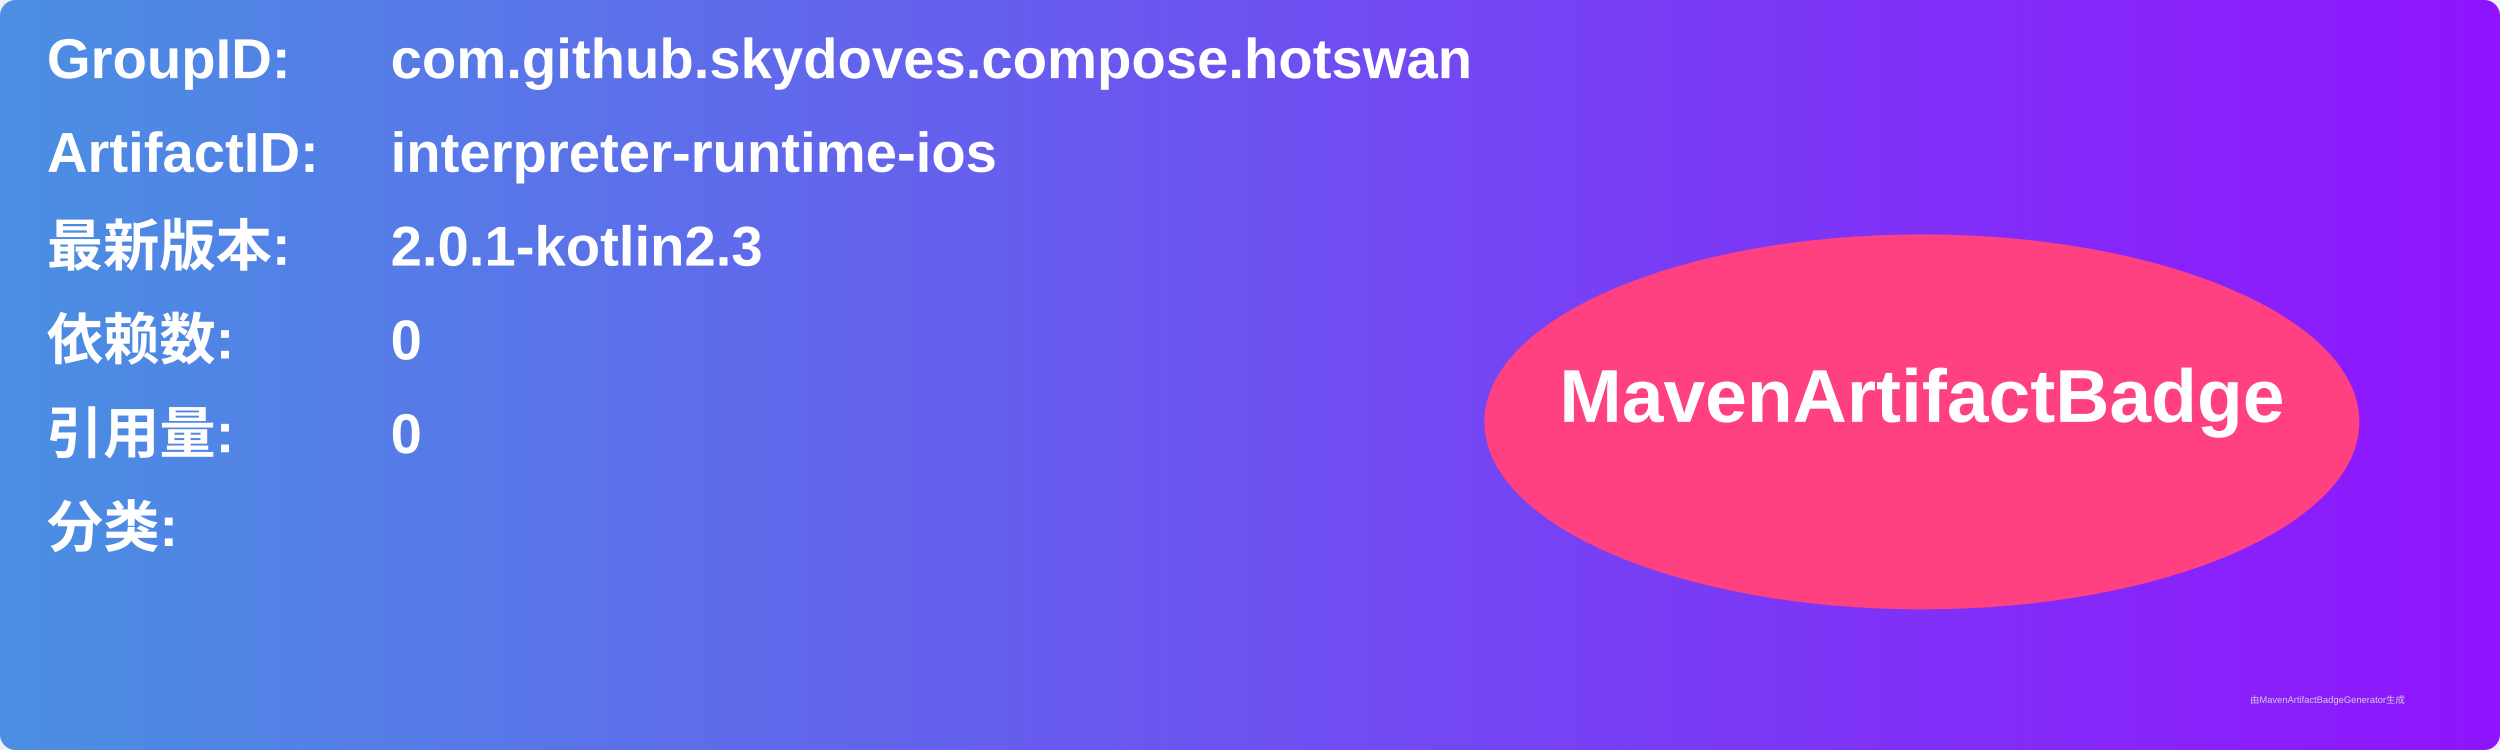
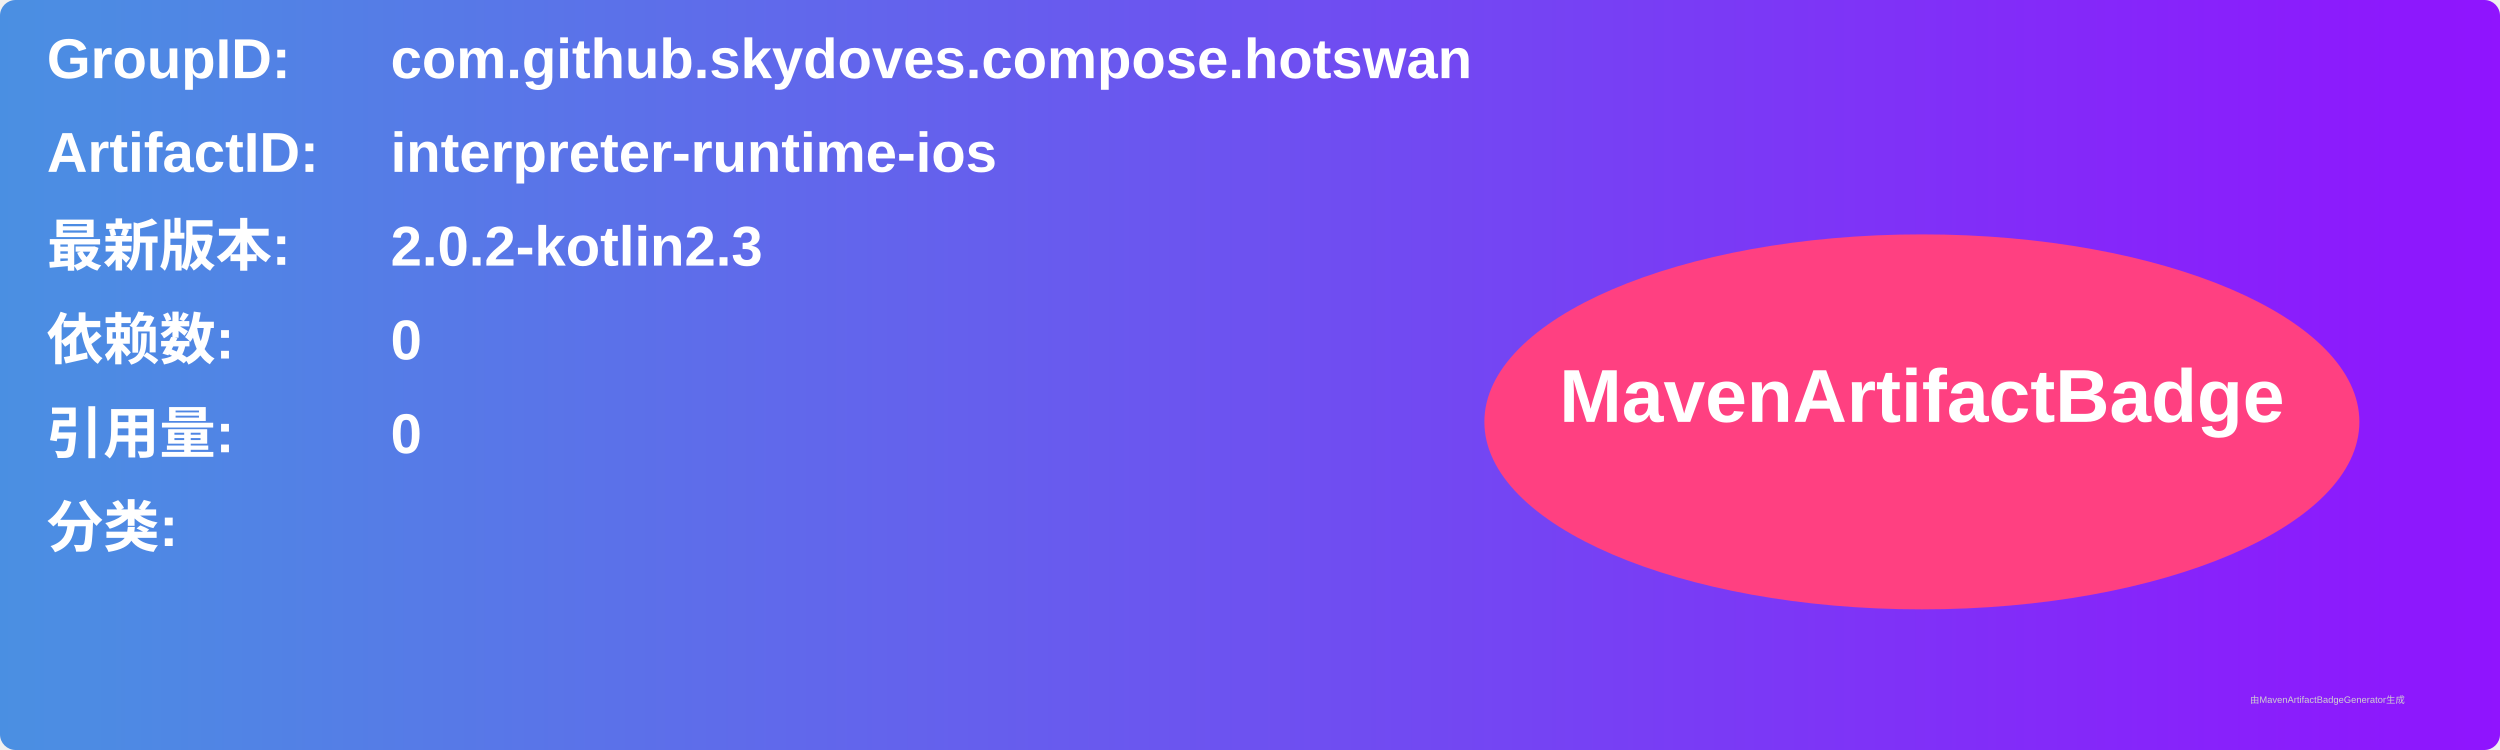
<svg xmlns="http://www.w3.org/2000/svg" width="800" height="240" viewBox="0 0 800 240">
  <linearGradient id="grad" x1="0%" y1="0%" x2="100%" y2="0%">
    <stop offset="0%" stop-color="#4a90e2" />
    <stop offset="100%" stop-color="#9013fe" />
  </linearGradient>
  <rect width="100%" height="100%" rx="5" ry="5" fill="url(#grad)" />
  <g transform="translate(15, 15)">
    <text x="0" y="10" font-family="Arial" font-size="18" fill="white" font-weight="bold" width="260">GroupID:</text>
    <text x="110" y="10" font-family="Arial" font-size="18" fill="white" font-weight="bold" width="460">com.github.skydoves.compose.hotswan</text>
    <text x="0" y="40" font-family="Arial" font-size="18" fill="white" font-weight="bold" width="260">ArtifactID:</text>
    <text x="110" y="40" font-family="Arial" font-size="18" fill="white" font-weight="bold" width="460">interpreter-runtime-ios</text>
    <text x="0" y="70" font-family="Arial" font-size="18" fill="white" font-weight="bold">最新版本:</text>
    <text x="110" y="70" font-family="Arial" font-size="18" fill="white" font-weight="bold">
-       <tspan font-weight="bold">2.0.1-kotlin2.3</tspan>
+       <tspan font-weight="bold">2.0.2-kotlin2.3</tspan>
    </text>
    <text x="0" y="100" font-family="Arial" font-size="18" fill="white" font-weight="bold">依赖数: </text>
    <text x="110" y="100" font-family="Arial" font-size="18" fill="white">
      <tspan font-weight="bold">0</tspan>
    </text>
    <text x="0" y="130" font-family="Arial" font-size="18" fill="white" font-weight="bold">引用量: </text>
    <text x="110" y="130" font-family="Arial" font-size="18" fill="white">
      <tspan font-weight="bold">0</tspan>
    </text>
    <text x="0" y="160" font-family="Arial" font-size="18" fill="white" font-weight="bold">分类:</text>
    <text x="10" y="190" font-family="Arial" font-size="10" fill="white">
      <tspan font-weight="bold" />
    </text>
    <ellipse cx="600" cy="120" rx="140" ry="60" fill="#ff4081" />
    <text x="600" y="120" text-anchor="middle" font-family="Arial" font-size="24" fill="white" font-weight="bold">MavenArtifactBadge</text>
  </g>
  <text x="720" y="225" font-family="Arial" font-size="3" fill="#d0d0d0">由MavenArtifactBadgeGenerator生成</text>
</svg>
